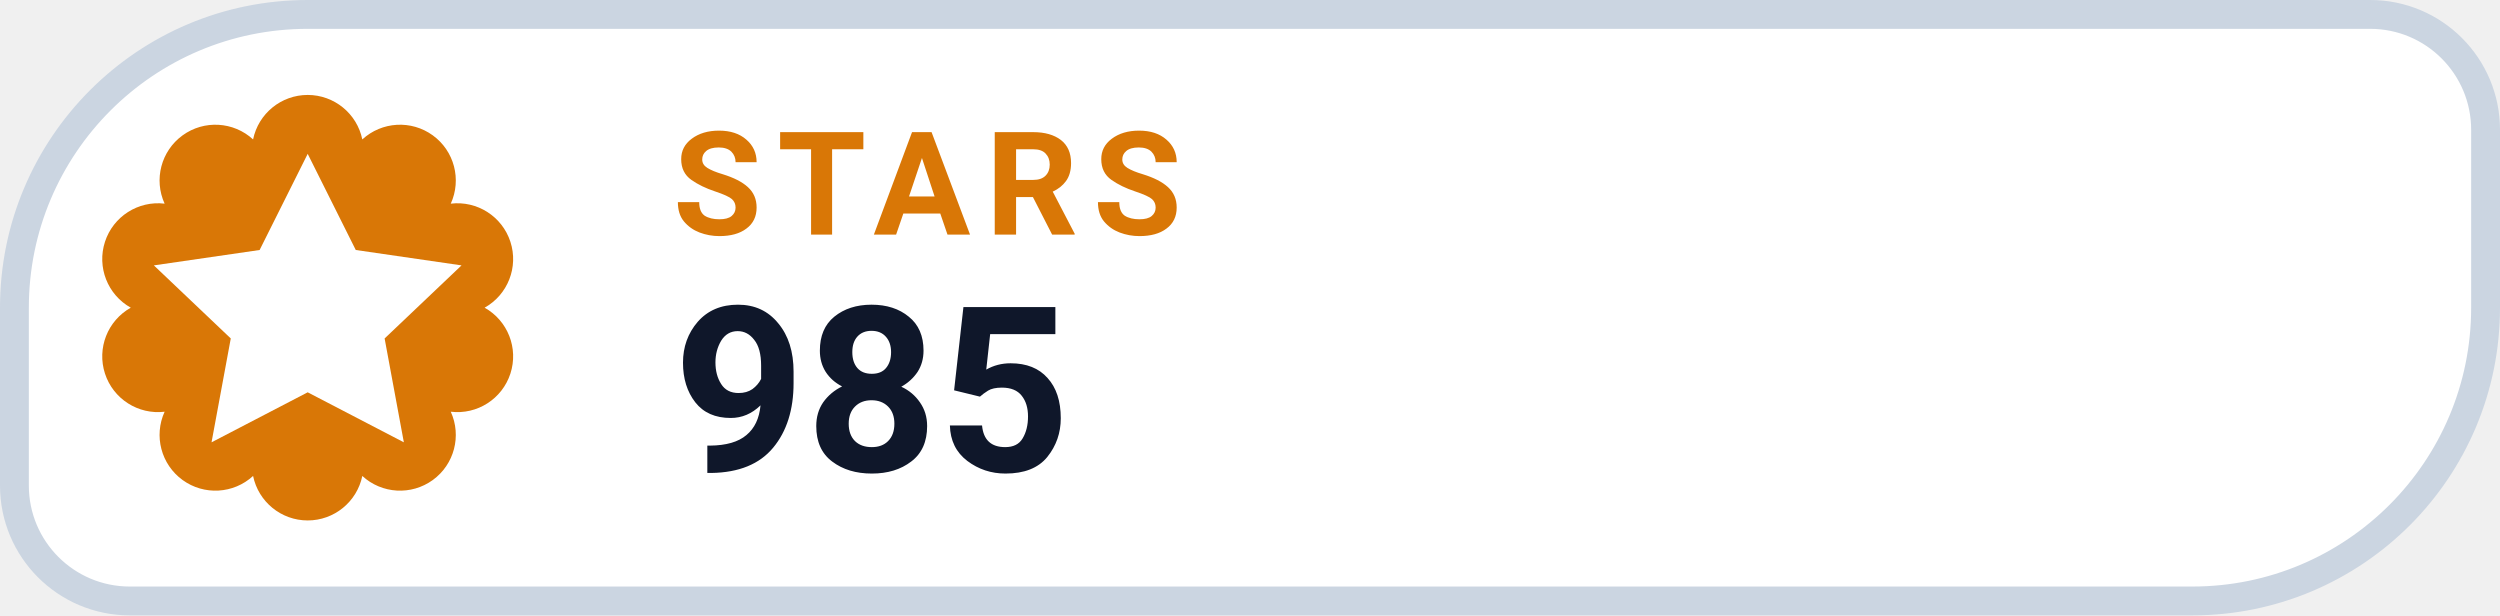
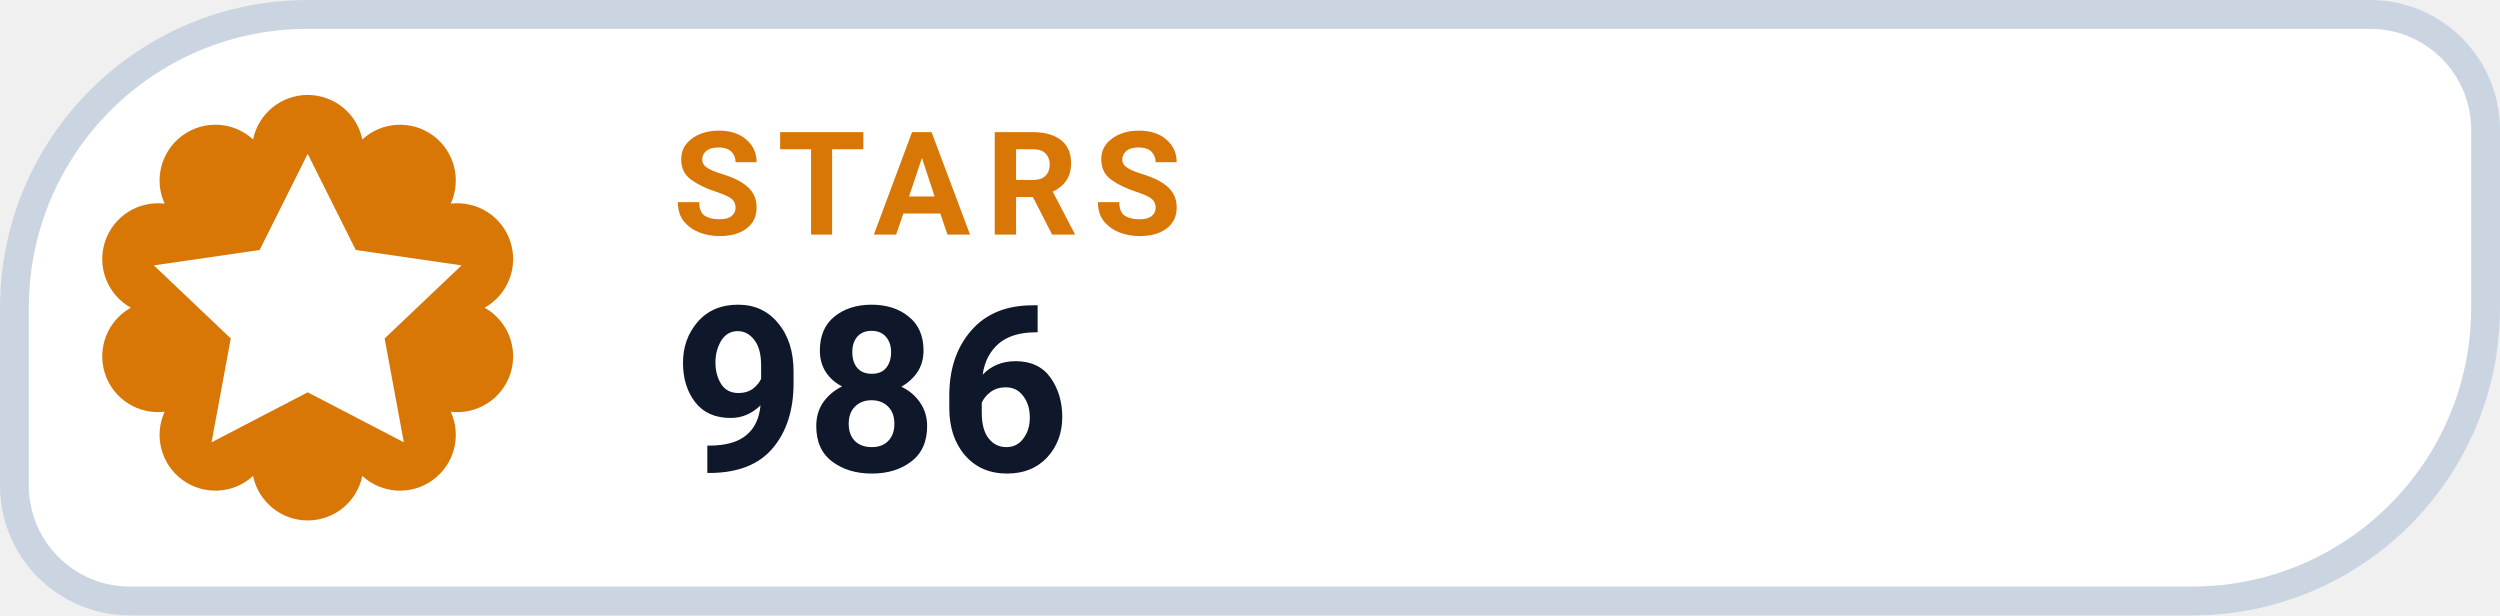
- <svg xmlns="http://www.w3.org/2000/svg" width="130" height="32" viewBox="0 0 130 32" role="img" aria-label="STARS 985">
+ <svg xmlns="http://www.w3.org/2000/svg" width="130" height="32" viewBox="0 0 130 32" role="img" aria-label="STARS 986">
  <path d="M 16.00 0.75 H 123.25 A 6.00 6.00 0 0 1 129.25 6.75 V 16.00 A 15.25 15.25 0 0 1 114.00 31.25 H 6.75 A 6.00 6.00 0 0 1 0.75 25.25 V 16.00 A 15.25 15.25 0 0 1 16.00 0.75 Z" fill="#FFFFFF" stroke="#CBD5E1" stroke-width="1.5" />
  <path d="M 13.16 7.25 A 2.90 2.90 0 0 1 18.84 7.25 A 2.90 2.90 0 0 1 23.44 10.59 A 2.90 2.90 0 0 1 25.20 16.00 A 2.90 2.90 0 0 1 23.44 21.41 A 2.90 2.90 0 0 1 18.84 24.75 A 2.90 2.90 0 0 1 13.16 24.75 A 2.90 2.90 0 0 1 8.56 21.41 A 2.90 2.90 0 0 1 6.80 16.00 A 2.90 2.90 0 0 1 8.56 10.59 A 2.90 2.90 0 0 1 13.16 7.25 Z" fill="#D97706" />
  <g transform="translate(16 16)" style="color:#FFFFFF;">
    <path d="M0 -8 l2.5 5 5.5 .8 -4 3.8 1 5.4 -5 -2.6 -5 2.6 1 -5.4 -4 -3.8 5.5 -.8 Z" fill="currentColor" />
  </g>
  <text x="35" y="12.2" fill="#D97706" font-family="-apple-system,BlinkMacSystemFont,'Segoe UI',Roboto,Helvetica,Arial,sans-serif" font-size="7.5" font-weight="700" letter-spacing=".8">STARS</text>
-   <text x="35" y="24.5" fill="#0F172A" font-family="-apple-system,BlinkMacSystemFont,'Segoe UI',Roboto,Helvetica,Arial,sans-serif" font-size="12" font-weight="750">985</text>
+   <text x="35" y="24.5" fill="#0F172A" font-family="-apple-system,BlinkMacSystemFont,'Segoe UI',Roboto,Helvetica,Arial,sans-serif" font-size="12" font-weight="750">986</text>
</svg>
